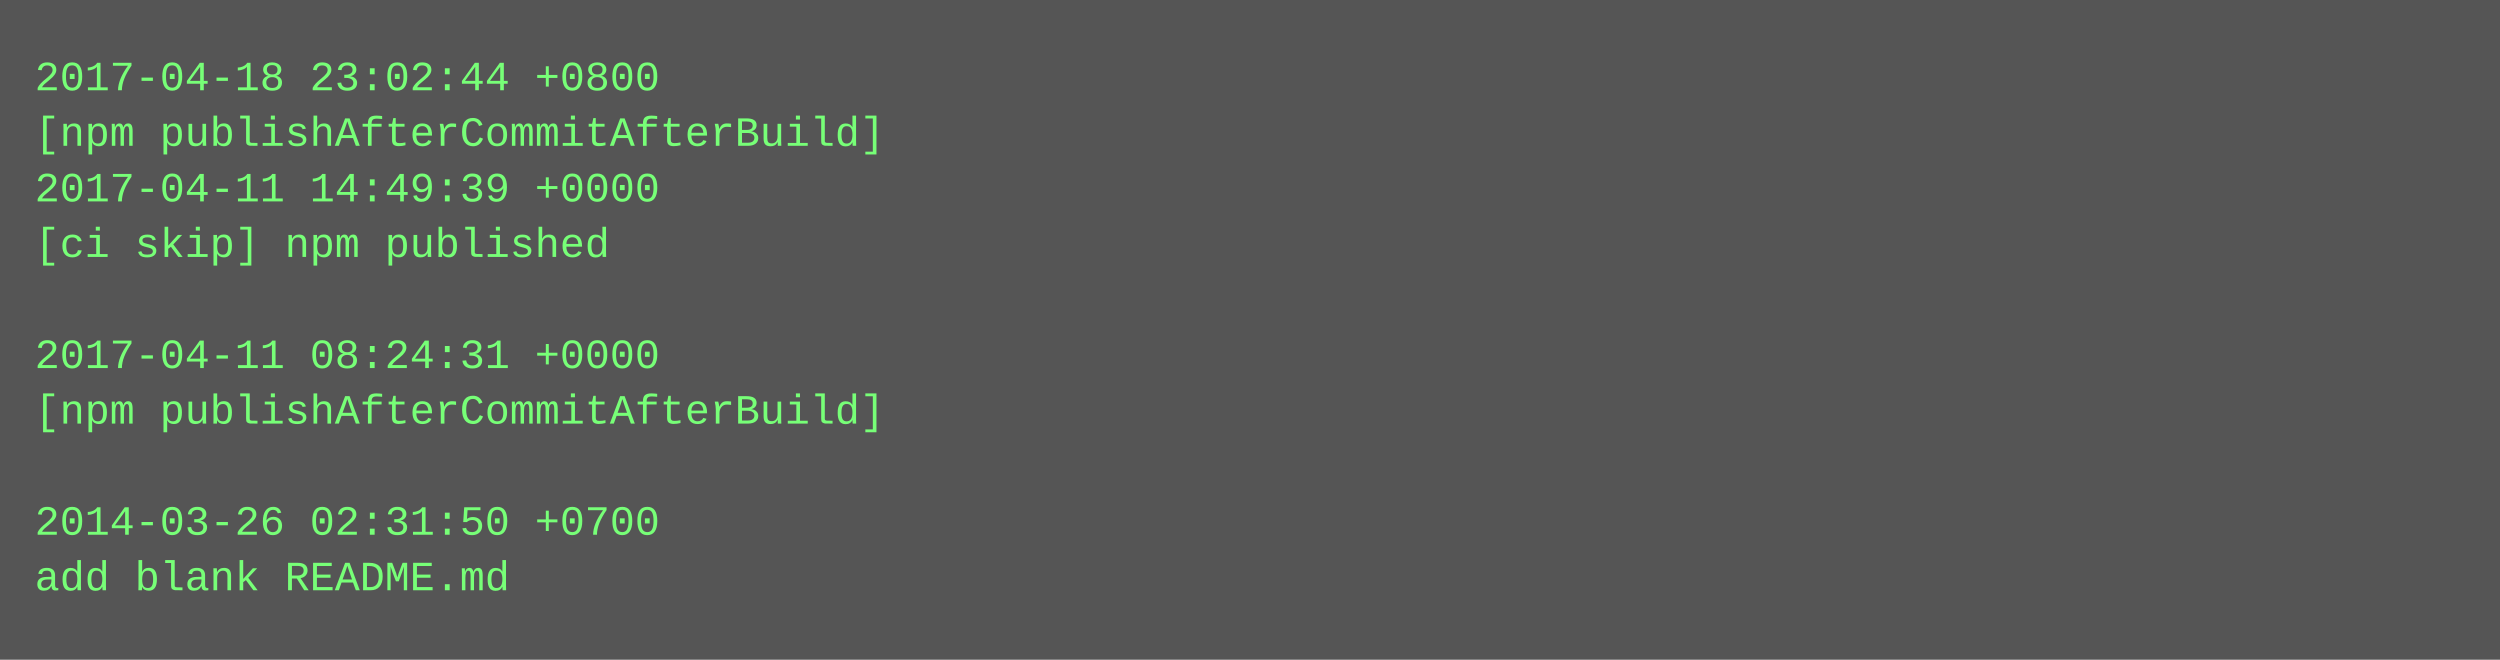
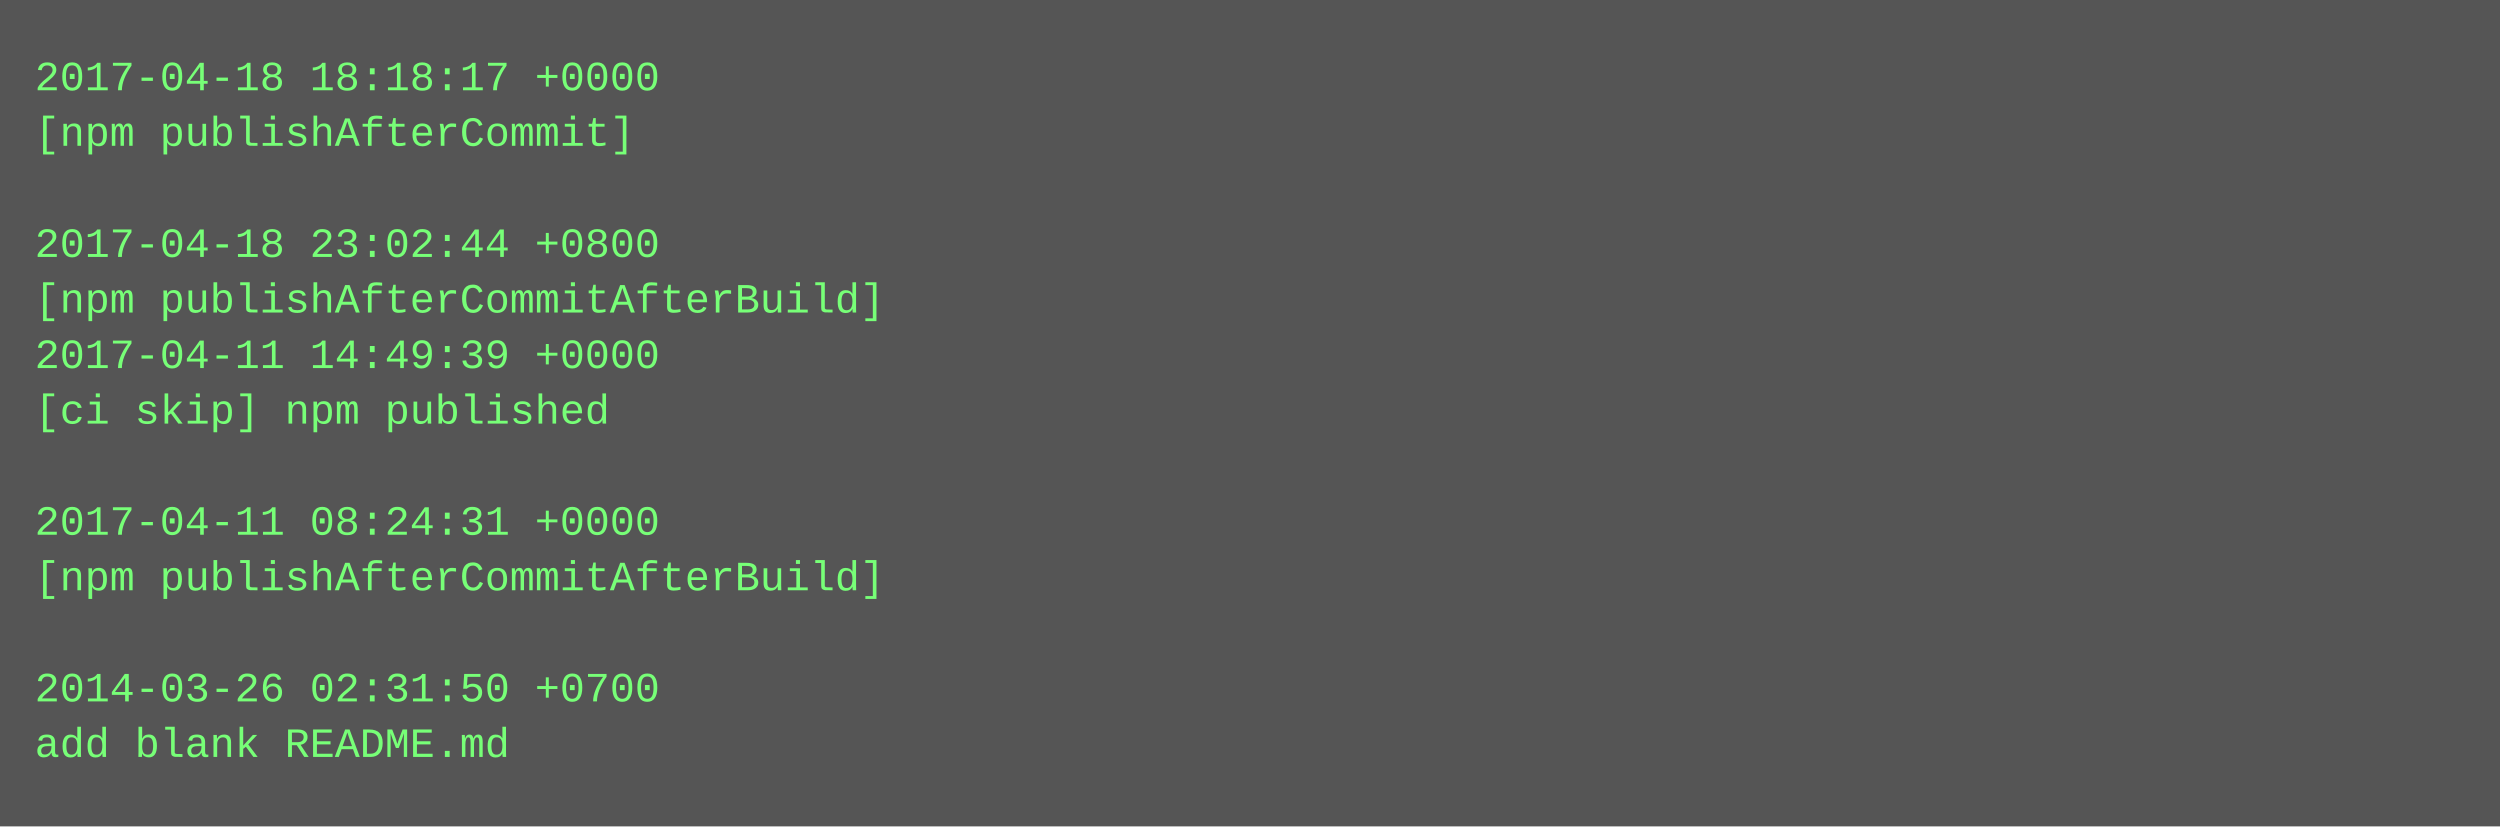
- <svg xmlns="http://www.w3.org/2000/svg" height="190" width="720">
-   <rect height="190" fill="#555" width="720" />
+ <svg xmlns="http://www.w3.org/2000/svg" height="238" width="720">
+   <rect height="238" fill="#555" width="720" />
  <text fill="#7f7" font-family="Courier New" font-size="12" xml:space="preserve">
-     <tspan x="10" y="26">2017-04-18 23:02:44 +0800</tspan>
-     <tspan x="10" y="42">[npm publishAfterCommitAfterBuild]</tspan>
-     <tspan x="10" y="58">2017-04-11 14:49:39 +0000</tspan>
-     <tspan x="10" y="74">[ci skip] npm published</tspan>
-     <tspan x="10" y="90" />
-     <tspan x="10" y="106">2017-04-11 08:24:31 +0000</tspan>
-     <tspan x="10" y="122">[npm publishAfterCommitAfterBuild]</tspan>
+     <tspan x="10" y="26">2017-04-18 18:18:17 +0000</tspan>
+     <tspan x="10" y="42">[npm publishAfterCommit]</tspan>
+     <tspan x="10" y="58" />
+     <tspan x="10" y="74">2017-04-18 23:02:44 +0800</tspan>
+     <tspan x="10" y="90">[npm publishAfterCommitAfterBuild]</tspan>
+     <tspan x="10" y="106">2017-04-11 14:49:39 +0000</tspan>
+     <tspan x="10" y="122">[ci skip] npm published</tspan>
    <tspan x="10" y="138" />
-     <tspan x="10" y="154">2014-03-26 02:31:50 +0700</tspan>
-     <tspan x="10" y="170">add blank README.md</tspan>
+     <tspan x="10" y="154">2017-04-11 08:24:31 +0000</tspan>
+     <tspan x="10" y="170">[npm publishAfterCommitAfterBuild]</tspan>
+     <tspan x="10" y="186" />
+     <tspan x="10" y="202">2014-03-26 02:31:50 +0700</tspan>
+     <tspan x="10" y="218">add blank README.md</tspan>
  </text>
</svg>
